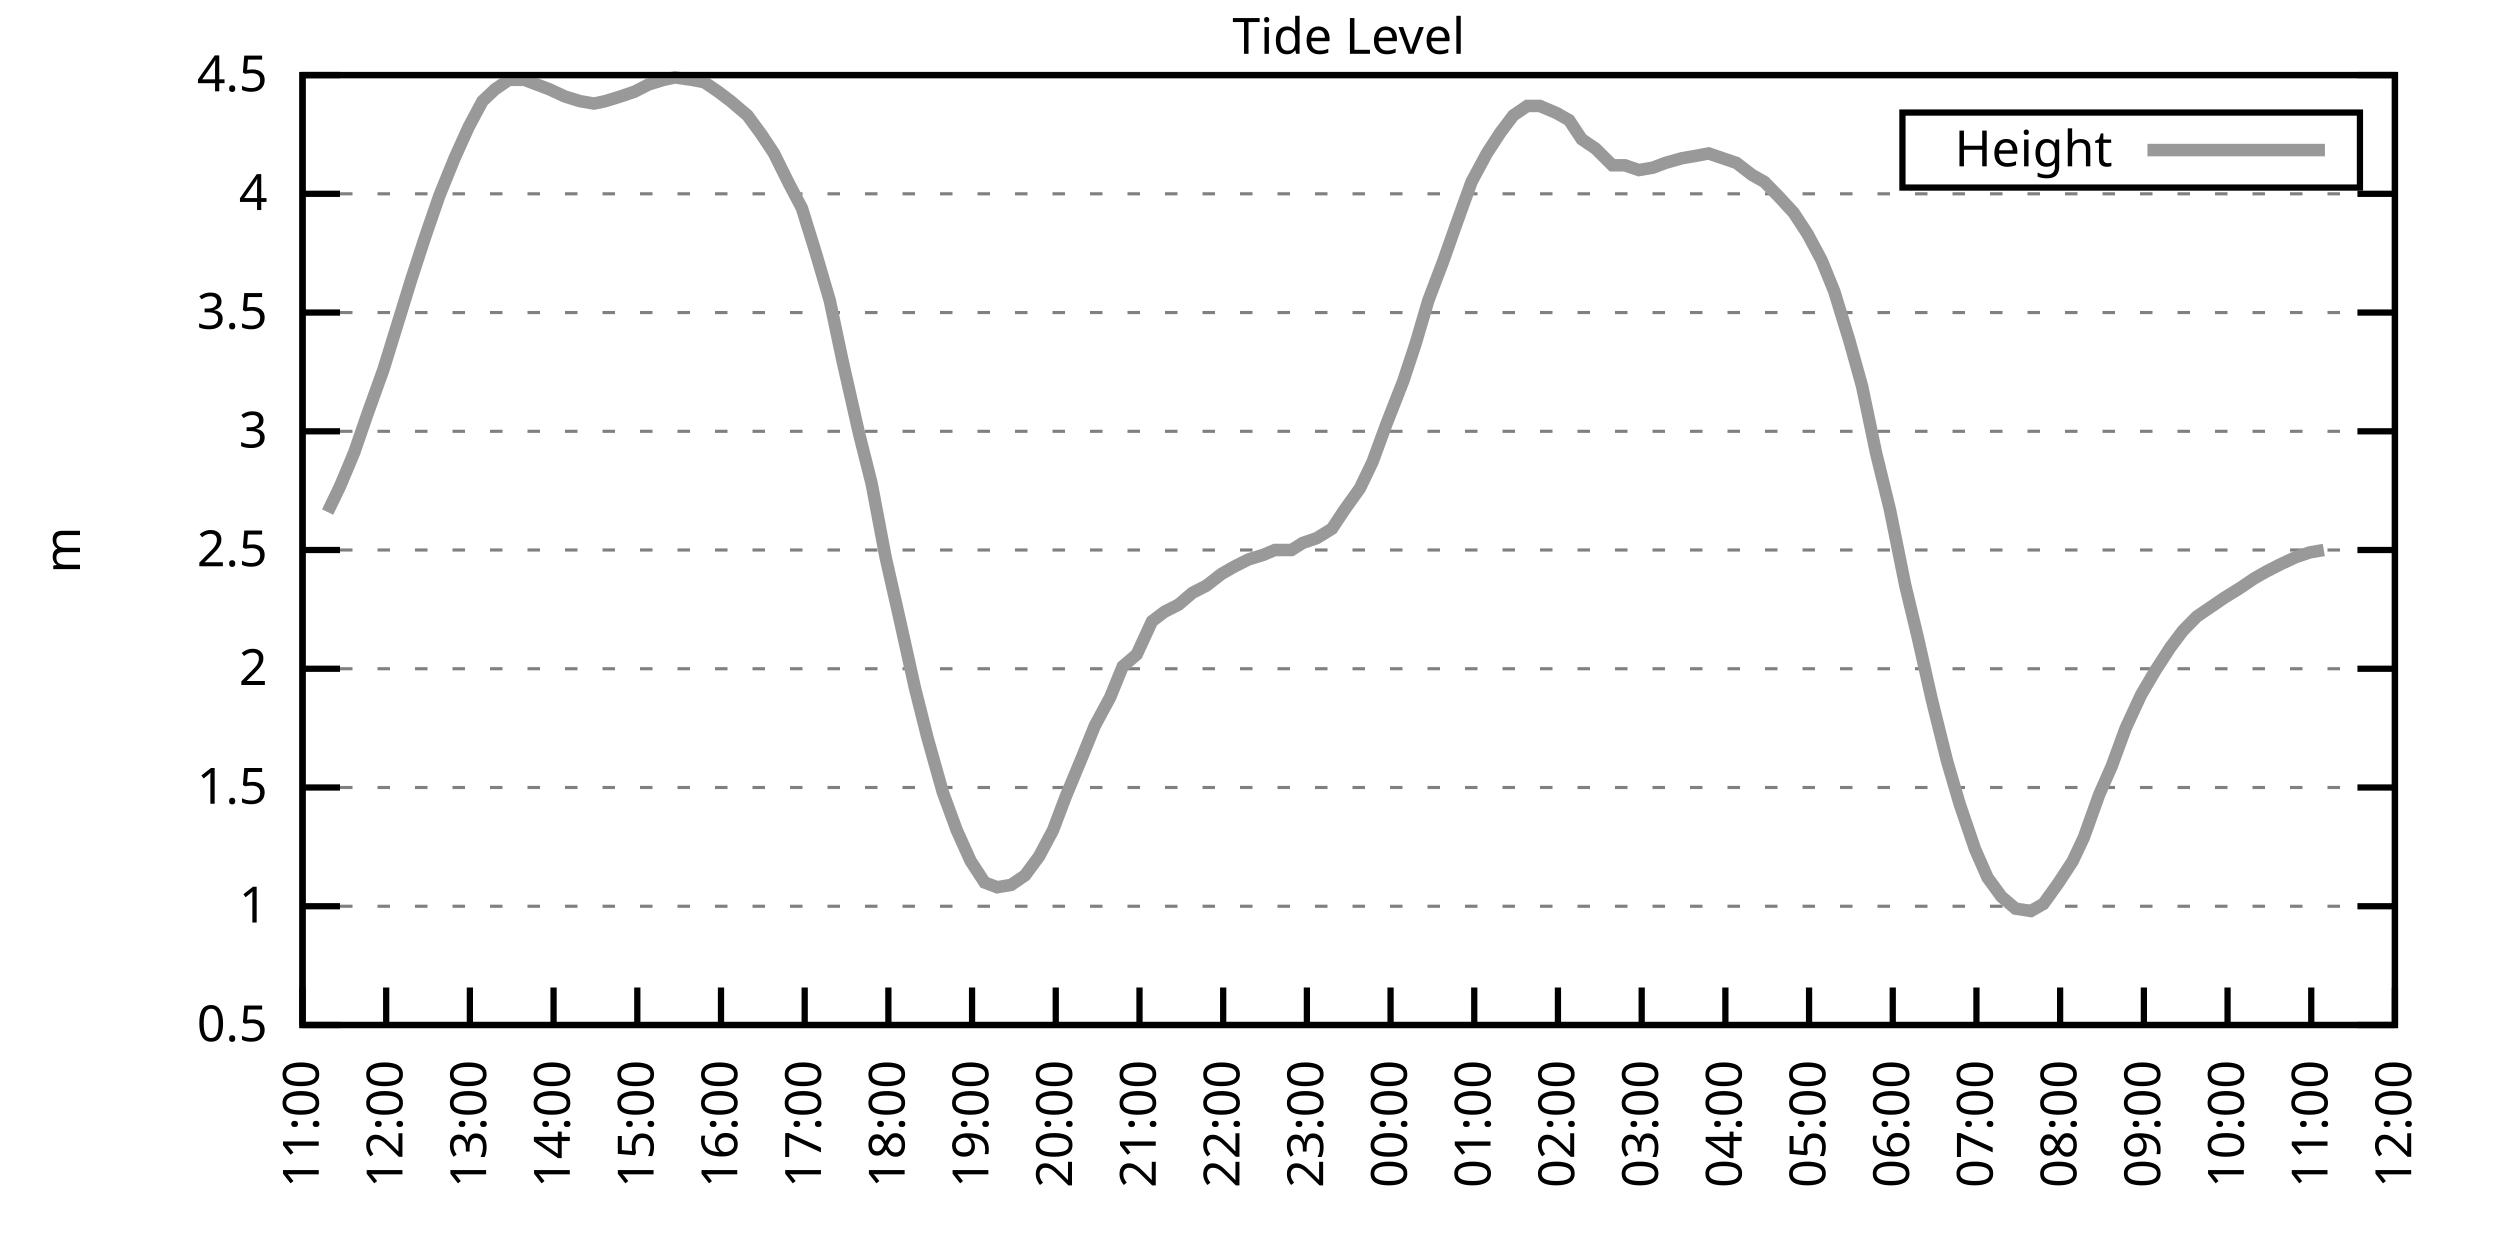
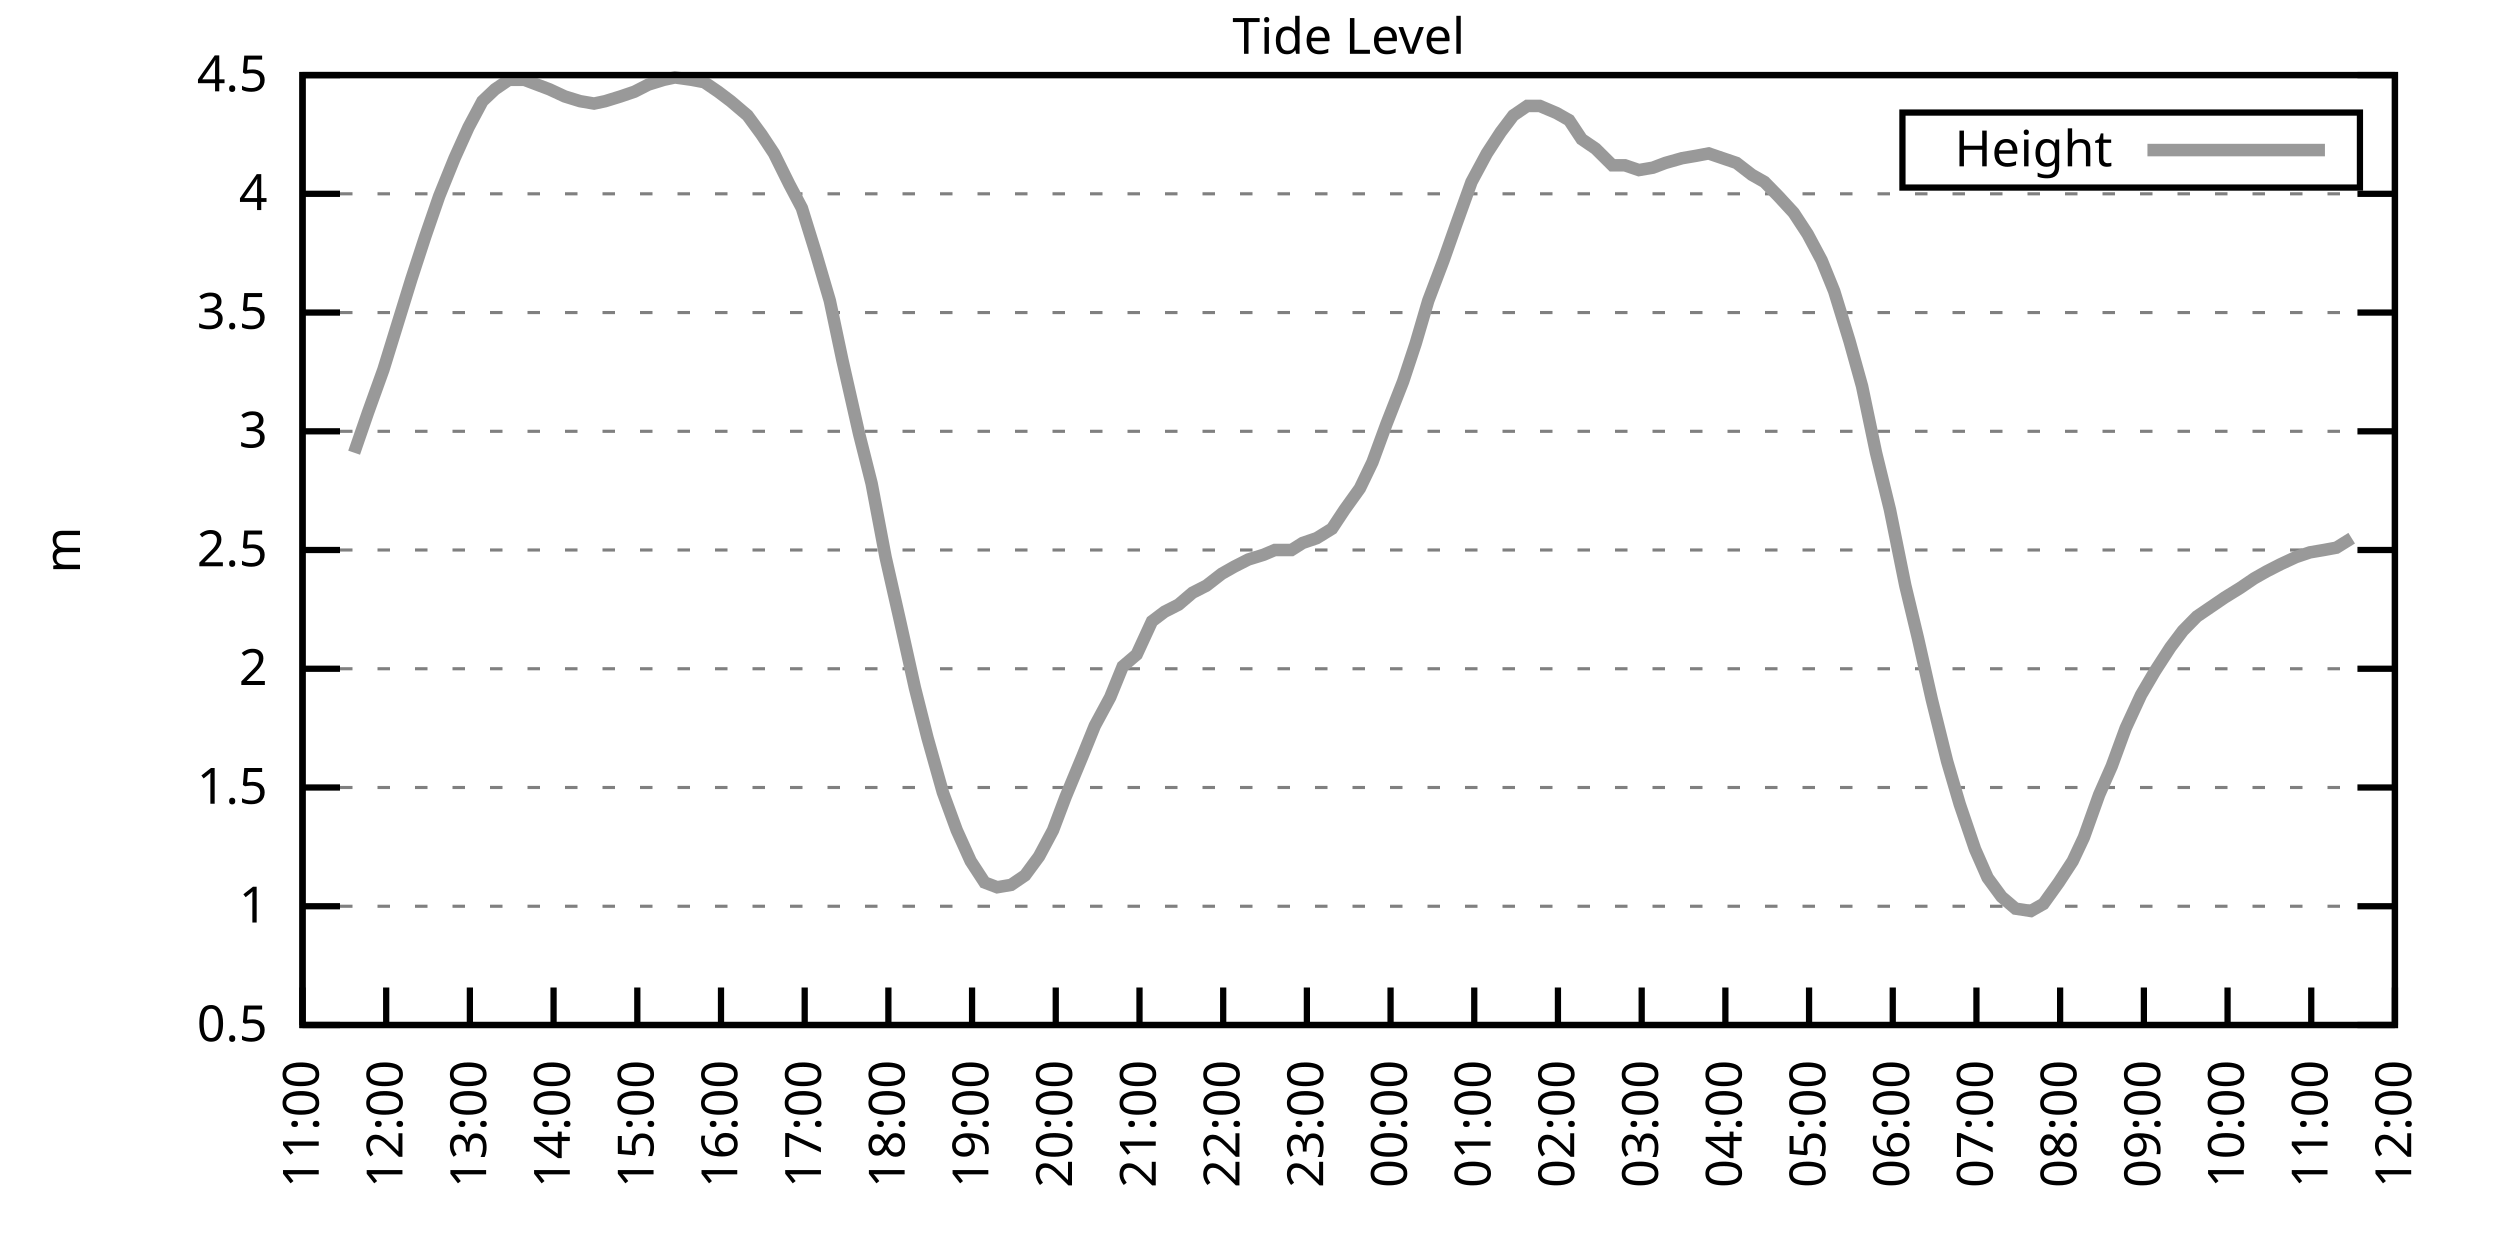
<svg xmlns="http://www.w3.org/2000/svg" xmlns:xlink="http://www.w3.org/1999/xlink" width="400" height="200" viewBox="0 0 400 200">
  <g id="gnuplot_canvas">
    <rect x="0" y="0" width="400" height="200" fill="none" />
    <defs>
      <circle id="gpDot" r="0.5" stroke-width="0.5" stroke="currentColor" />
      <path id="gpPt0" stroke-width="0.333" stroke="currentColor" d="M-1,0 h2 M0,-1 v2" />
      <path id="gpPt1" stroke-width="0.333" stroke="currentColor" d="M-1,-1 L1,1 M1,-1 L-1,1" />
      <path id="gpPt2" stroke-width="0.333" stroke="currentColor" d="M-1,0 L1,0 M0,-1 L0,1 M-1,-1 L1,1 M-1,1 L1,-1" />
      <rect id="gpPt3" stroke-width="0.333" stroke="currentColor" x="-1" y="-1" width="2" height="2" />
      <rect id="gpPt4" stroke-width="0.333" stroke="currentColor" fill="currentColor" x="-1" y="-1" width="2" height="2" />
      <circle id="gpPt5" stroke-width="0.333" stroke="currentColor" cx="0" cy="0" r="1" />
      <use xlink:href="#gpPt5" id="gpPt6" fill="currentColor" stroke="none" />
      <path id="gpPt7" stroke-width="0.333" stroke="currentColor" d="M0,-1.33 L-1.33,0.67 L1.33,0.67 z" />
      <use xlink:href="#gpPt7" id="gpPt8" fill="currentColor" stroke="none" />
      <use xlink:href="#gpPt7" id="gpPt9" stroke="currentColor" transform="rotate(180)" />
      <use xlink:href="#gpPt9" id="gpPt10" fill="currentColor" stroke="none" />
      <use xlink:href="#gpPt3" id="gpPt11" stroke="currentColor" transform="rotate(45)" />
      <use xlink:href="#gpPt11" id="gpPt12" fill="currentColor" stroke="none" />
      <path id="gpPt13" stroke-width="0.333" stroke="currentColor" d="M0,1.330 L1.265,0.411 L0.782,-1.067 L-0.782,-1.076 L-1.265,0.411 z" />
      <use xlink:href="#gpPt13" id="gpPt14" fill="currentColor" stroke="none" />
      <filter id="textbox" filterUnits="objectBoundingBox" x="0" y="0" height="1" width="1">
        <feFlood flood-color="white" flood-opacity="1" result="bgnd" />
        <feComposite in="SourceGraphic" in2="bgnd" operator="atop" />
      </filter>
      <filter id="greybox" filterUnits="objectBoundingBox" x="0" y="0" height="1" width="1">
        <feFlood flood-color="lightgrey" flood-opacity="1" result="grey" />
        <feComposite in="SourceGraphic" in2="grey" operator="atop" />
      </filter>
    </defs>
    <g fill="none" color="white" stroke="currentColor" stroke-width="1.00" stroke-linecap="butt" stroke-linejoin="miter">
</g>
    <g fill="none" color="black" stroke="currentColor" stroke-width="1.00" stroke-linecap="butt" stroke-linejoin="miter">
      <g stroke="none" shape-rendering="crispEdges">
        <polygon fill="rgb(255, 255, 255)" points="48.40,164.00 383.18,164.00 383.18,12.02 48.40,12.02 " />
      </g>
    </g>
    <g fill="none" color="black" stroke="currentColor" stroke-width="1.00" stroke-linecap="butt" stroke-linejoin="miter">
</g>
    <g fill="none" color="black" stroke="black" stroke-width="0.50" stroke-linecap="butt" stroke-linejoin="miter">
</g>
    <g fill="none" color="gray" stroke="currentColor" stroke-width="0.50" stroke-linecap="butt" stroke-linejoin="miter">
      <path stroke="gray" stroke-dasharray="2,4" class="gridline" d="M48.40,164.00 L383.19,164.00  " />
    </g>
    <g fill="none" color="gray" stroke="gray" stroke-width="1.00" stroke-linecap="butt" stroke-linejoin="miter">
</g>
    <g fill="none" color="black" stroke="currentColor" stroke-width="1.00" stroke-linecap="butt" stroke-linejoin="miter">
      <path stroke="black" d="M48.40,164.00 L54.40,164.00 M383.19,164.00 L377.19,164.00  " />
      <g transform="translate(42.80,166.60)" stroke="none" fill="black" font-family="Sans" font-size="8.00" text-anchor="end">
        <text>
          <tspan font-family="Sans"> 0.5</tspan>
        </text>
      </g>
    </g>
    <g fill="none" color="black" stroke="currentColor" stroke-width="1.00" stroke-linecap="butt" stroke-linejoin="miter">
</g>
    <g fill="none" color="black" stroke="black" stroke-width="0.50" stroke-linecap="butt" stroke-linejoin="miter">
</g>
    <g fill="none" color="gray" stroke="currentColor" stroke-width="0.50" stroke-linecap="butt" stroke-linejoin="miter">
      <path stroke="gray" stroke-dasharray="2,4" class="gridline" d="M48.40,145.00 L383.19,145.00  " />
    </g>
    <g fill="none" color="gray" stroke="gray" stroke-width="1.00" stroke-linecap="butt" stroke-linejoin="miter">
</g>
    <g fill="none" color="black" stroke="currentColor" stroke-width="1.00" stroke-linecap="butt" stroke-linejoin="miter">
      <path stroke="black" d="M48.40,145.00 L54.40,145.00 M383.19,145.00 L377.19,145.00  " />
      <g transform="translate(42.80,147.60)" stroke="none" fill="black" font-family="Sans" font-size="8.00" text-anchor="end">
        <text>
          <tspan font-family="Sans"> 1</tspan>
        </text>
      </g>
    </g>
    <g fill="none" color="black" stroke="currentColor" stroke-width="1.00" stroke-linecap="butt" stroke-linejoin="miter">
</g>
    <g fill="none" color="black" stroke="black" stroke-width="0.50" stroke-linecap="butt" stroke-linejoin="miter">
</g>
    <g fill="none" color="gray" stroke="currentColor" stroke-width="0.50" stroke-linecap="butt" stroke-linejoin="miter">
      <path stroke="gray" stroke-dasharray="2,4" class="gridline" d="M48.40,126.00 L383.19,126.00  " />
    </g>
    <g fill="none" color="gray" stroke="gray" stroke-width="1.00" stroke-linecap="butt" stroke-linejoin="miter">
</g>
    <g fill="none" color="black" stroke="currentColor" stroke-width="1.00" stroke-linecap="butt" stroke-linejoin="miter">
      <path stroke="black" d="M48.40,126.00 L54.40,126.00 M383.19,126.00 L377.19,126.00  " />
      <g transform="translate(42.80,128.60)" stroke="none" fill="black" font-family="Sans" font-size="8.00" text-anchor="end">
        <text>
          <tspan font-family="Sans"> 1.5</tspan>
        </text>
      </g>
    </g>
    <g fill="none" color="black" stroke="currentColor" stroke-width="1.00" stroke-linecap="butt" stroke-linejoin="miter">
</g>
    <g fill="none" color="black" stroke="black" stroke-width="0.50" stroke-linecap="butt" stroke-linejoin="miter">
</g>
    <g fill="none" color="gray" stroke="currentColor" stroke-width="0.50" stroke-linecap="butt" stroke-linejoin="miter">
      <path stroke="gray" stroke-dasharray="2,4" class="gridline" d="M48.40,107.00 L383.19,107.00  " />
    </g>
    <g fill="none" color="gray" stroke="gray" stroke-width="1.00" stroke-linecap="butt" stroke-linejoin="miter">
</g>
    <g fill="none" color="black" stroke="currentColor" stroke-width="1.00" stroke-linecap="butt" stroke-linejoin="miter">
      <path stroke="black" d="M48.40,107.00 L54.40,107.00 M383.19,107.00 L377.19,107.00  " />
      <g transform="translate(42.80,109.60)" stroke="none" fill="black" font-family="Sans" font-size="8.00" text-anchor="end">
        <text>
          <tspan font-family="Sans"> 2</tspan>
        </text>
      </g>
    </g>
    <g fill="none" color="black" stroke="currentColor" stroke-width="1.00" stroke-linecap="butt" stroke-linejoin="miter">
</g>
    <g fill="none" color="black" stroke="black" stroke-width="0.50" stroke-linecap="butt" stroke-linejoin="miter">
</g>
    <g fill="none" color="gray" stroke="currentColor" stroke-width="0.50" stroke-linecap="butt" stroke-linejoin="miter">
      <path stroke="gray" stroke-dasharray="2,4" class="gridline" d="M48.40,88.00 L383.19,88.00  " />
    </g>
    <g fill="none" color="gray" stroke="gray" stroke-width="1.00" stroke-linecap="butt" stroke-linejoin="miter">
</g>
    <g fill="none" color="black" stroke="currentColor" stroke-width="1.00" stroke-linecap="butt" stroke-linejoin="miter">
      <path stroke="black" d="M48.40,88.00 L54.40,88.00 M383.19,88.00 L377.19,88.00  " />
      <g transform="translate(42.80,90.60)" stroke="none" fill="black" font-family="Sans" font-size="8.00" text-anchor="end">
        <text>
          <tspan font-family="Sans"> 2.5</tspan>
        </text>
      </g>
    </g>
    <g fill="none" color="black" stroke="currentColor" stroke-width="1.00" stroke-linecap="butt" stroke-linejoin="miter">
</g>
    <g fill="none" color="black" stroke="black" stroke-width="0.50" stroke-linecap="butt" stroke-linejoin="miter">
</g>
    <g fill="none" color="gray" stroke="currentColor" stroke-width="0.50" stroke-linecap="butt" stroke-linejoin="miter">
      <path stroke="gray" stroke-dasharray="2,4" class="gridline" d="M48.40,69.01 L383.19,69.01  " />
    </g>
    <g fill="none" color="gray" stroke="gray" stroke-width="1.00" stroke-linecap="butt" stroke-linejoin="miter">
</g>
    <g fill="none" color="black" stroke="currentColor" stroke-width="1.00" stroke-linecap="butt" stroke-linejoin="miter">
      <path stroke="black" d="M48.40,69.01 L54.40,69.01 M383.19,69.01 L377.19,69.01  " />
      <g transform="translate(42.80,71.61)" stroke="none" fill="black" font-family="Sans" font-size="8.00" text-anchor="end">
        <text>
          <tspan font-family="Sans"> 3</tspan>
        </text>
      </g>
    </g>
    <g fill="none" color="black" stroke="currentColor" stroke-width="1.00" stroke-linecap="butt" stroke-linejoin="miter">
</g>
    <g fill="none" color="black" stroke="black" stroke-width="0.50" stroke-linecap="butt" stroke-linejoin="miter">
</g>
    <g fill="none" color="gray" stroke="currentColor" stroke-width="0.50" stroke-linecap="butt" stroke-linejoin="miter">
      <path stroke="gray" stroke-dasharray="2,4" class="gridline" d="M48.40,50.01 L383.19,50.01  " />
    </g>
    <g fill="none" color="gray" stroke="gray" stroke-width="1.00" stroke-linecap="butt" stroke-linejoin="miter">
</g>
    <g fill="none" color="black" stroke="currentColor" stroke-width="1.00" stroke-linecap="butt" stroke-linejoin="miter">
      <path stroke="black" d="M48.40,50.01 L54.40,50.01 M383.19,50.01 L377.19,50.01  " />
      <g transform="translate(42.80,52.61)" stroke="none" fill="black" font-family="Sans" font-size="8.00" text-anchor="end">
        <text>
          <tspan font-family="Sans"> 3.5</tspan>
        </text>
      </g>
    </g>
    <g fill="none" color="black" stroke="currentColor" stroke-width="1.00" stroke-linecap="butt" stroke-linejoin="miter">
</g>
    <g fill="none" color="black" stroke="black" stroke-width="0.50" stroke-linecap="butt" stroke-linejoin="miter">
</g>
    <g fill="none" color="gray" stroke="currentColor" stroke-width="0.50" stroke-linecap="butt" stroke-linejoin="miter">
      <path stroke="gray" stroke-dasharray="2,4" class="gridline" d="M48.40,31.01 L383.19,31.01  " />
    </g>
    <g fill="none" color="gray" stroke="gray" stroke-width="1.00" stroke-linecap="butt" stroke-linejoin="miter">
</g>
    <g fill="none" color="black" stroke="currentColor" stroke-width="1.00" stroke-linecap="butt" stroke-linejoin="miter">
      <path stroke="black" d="M48.40,31.01 L54.40,31.01 M383.19,31.01 L377.19,31.01  " />
      <g transform="translate(42.80,33.61)" stroke="none" fill="black" font-family="Sans" font-size="8.00" text-anchor="end">
        <text>
          <tspan font-family="Sans"> 4</tspan>
        </text>
      </g>
    </g>
    <g fill="none" color="black" stroke="currentColor" stroke-width="1.00" stroke-linecap="butt" stroke-linejoin="miter">
</g>
    <g fill="none" color="black" stroke="black" stroke-width="0.50" stroke-linecap="butt" stroke-linejoin="miter">
</g>
    <g fill="none" color="gray" stroke="currentColor" stroke-width="0.50" stroke-linecap="butt" stroke-linejoin="miter">
      <path stroke="gray" stroke-dasharray="2,4" class="gridline" d="M48.40,12.01 L383.19,12.01  " />
    </g>
    <g fill="none" color="gray" stroke="gray" stroke-width="1.00" stroke-linecap="butt" stroke-linejoin="miter">
</g>
    <g fill="none" color="black" stroke="currentColor" stroke-width="1.00" stroke-linecap="butt" stroke-linejoin="miter">
      <path stroke="black" d="M48.40,12.01 L54.40,12.01 M383.19,12.01 L377.19,12.01  " />
      <g transform="translate(42.80,14.61)" stroke="none" fill="black" font-family="Sans" font-size="8.00" text-anchor="end">
        <text>
          <tspan font-family="Sans"> 4.5</tspan>
        </text>
      </g>
    </g>
    <g fill="none" color="black" stroke="currentColor" stroke-width="1.00" stroke-linecap="butt" stroke-linejoin="miter">
      <path stroke="black" d="M48.40,164.00 L48.40,158.00  " />
      <g transform="translate(51.00,169.60) rotate(270.00)" stroke="none" fill="black" font-family="Sans" font-size="8.00" text-anchor="end">
        <text>
          <tspan font-family="Sans">11:00</tspan>
        </text>
      </g>
    </g>
    <g fill="none" color="black" stroke="currentColor" stroke-width="1.00" stroke-linecap="butt" stroke-linejoin="miter">
      <path stroke="black" d="M61.79,164.00 L61.79,158.00  " />
      <g transform="translate(64.39,169.60) rotate(270.00)" stroke="none" fill="black" font-family="Sans" font-size="8.00" text-anchor="end">
        <text>
          <tspan font-family="Sans">12:00</tspan>
        </text>
      </g>
    </g>
    <g fill="none" color="black" stroke="currentColor" stroke-width="1.00" stroke-linecap="butt" stroke-linejoin="miter">
      <path stroke="black" d="M75.18,164.00 L75.18,158.00  " />
      <g transform="translate(77.78,169.60) rotate(270.00)" stroke="none" fill="black" font-family="Sans" font-size="8.00" text-anchor="end">
        <text>
          <tspan font-family="Sans">13:00</tspan>
        </text>
      </g>
    </g>
    <g fill="none" color="black" stroke="currentColor" stroke-width="1.00" stroke-linecap="butt" stroke-linejoin="miter">
      <path stroke="black" d="M88.57,164.00 L88.57,158.00  " />
      <g transform="translate(91.17,169.60) rotate(270.00)" stroke="none" fill="black" font-family="Sans" font-size="8.00" text-anchor="end">
        <text>
          <tspan font-family="Sans">14:00</tspan>
        </text>
      </g>
    </g>
    <g fill="none" color="black" stroke="currentColor" stroke-width="1.00" stroke-linecap="butt" stroke-linejoin="miter">
      <path stroke="black" d="M101.97,164.00 L101.97,158.00  " />
      <g transform="translate(104.57,169.60) rotate(270.00)" stroke="none" fill="black" font-family="Sans" font-size="8.00" text-anchor="end">
        <text>
          <tspan font-family="Sans">15:00</tspan>
        </text>
      </g>
    </g>
    <g fill="none" color="black" stroke="currentColor" stroke-width="1.00" stroke-linecap="butt" stroke-linejoin="miter">
      <path stroke="black" d="M115.36,164.00 L115.36,158.00  " />
      <g transform="translate(117.96,169.60) rotate(270.00)" stroke="none" fill="black" font-family="Sans" font-size="8.00" text-anchor="end">
        <text>
          <tspan font-family="Sans">16:00</tspan>
        </text>
      </g>
    </g>
    <g fill="none" color="black" stroke="currentColor" stroke-width="1.00" stroke-linecap="butt" stroke-linejoin="miter">
      <path stroke="black" d="M128.75,164.00 L128.75,158.00  " />
      <g transform="translate(131.35,169.60) rotate(270.00)" stroke="none" fill="black" font-family="Sans" font-size="8.00" text-anchor="end">
        <text>
          <tspan font-family="Sans">17:00</tspan>
        </text>
      </g>
    </g>
    <g fill="none" color="black" stroke="currentColor" stroke-width="1.00" stroke-linecap="butt" stroke-linejoin="miter">
      <path stroke="black" d="M142.14,164.00 L142.14,158.00  " />
      <g transform="translate(144.74,169.60) rotate(270.00)" stroke="none" fill="black" font-family="Sans" font-size="8.00" text-anchor="end">
        <text>
          <tspan font-family="Sans">18:00</tspan>
        </text>
      </g>
    </g>
    <g fill="none" color="black" stroke="currentColor" stroke-width="1.00" stroke-linecap="butt" stroke-linejoin="miter">
      <path stroke="black" d="M155.53,164.00 L155.53,158.00  " />
      <g transform="translate(158.13,169.60) rotate(270.00)" stroke="none" fill="black" font-family="Sans" font-size="8.00" text-anchor="end">
        <text>
          <tspan font-family="Sans">19:00</tspan>
        </text>
      </g>
    </g>
    <g fill="none" color="black" stroke="currentColor" stroke-width="1.00" stroke-linecap="butt" stroke-linejoin="miter">
      <path stroke="black" d="M168.92,164.00 L168.92,158.00  " />
      <g transform="translate(171.52,169.60) rotate(270.00)" stroke="none" fill="black" font-family="Sans" font-size="8.00" text-anchor="end">
        <text>
          <tspan font-family="Sans">20:00</tspan>
        </text>
      </g>
    </g>
    <g fill="none" color="black" stroke="currentColor" stroke-width="1.00" stroke-linecap="butt" stroke-linejoin="miter">
      <path stroke="black" d="M182.32,164.00 L182.32,158.00  " />
      <g transform="translate(184.92,169.60) rotate(270.00)" stroke="none" fill="black" font-family="Sans" font-size="8.00" text-anchor="end">
        <text>
          <tspan font-family="Sans">21:00</tspan>
        </text>
      </g>
    </g>
    <g fill="none" color="black" stroke="currentColor" stroke-width="1.00" stroke-linecap="butt" stroke-linejoin="miter">
      <path stroke="black" d="M195.71,164.00 L195.71,158.00  " />
      <g transform="translate(198.31,169.60) rotate(270.00)" stroke="none" fill="black" font-family="Sans" font-size="8.00" text-anchor="end">
        <text>
          <tspan font-family="Sans">22:00</tspan>
        </text>
      </g>
    </g>
    <g fill="none" color="black" stroke="currentColor" stroke-width="1.00" stroke-linecap="butt" stroke-linejoin="miter">
      <path stroke="black" d="M209.10,164.00 L209.10,158.00  " />
      <g transform="translate(211.70,169.60) rotate(270.00)" stroke="none" fill="black" font-family="Sans" font-size="8.00" text-anchor="end">
        <text>
          <tspan font-family="Sans">23:00</tspan>
        </text>
      </g>
    </g>
    <g fill="none" color="black" stroke="currentColor" stroke-width="1.00" stroke-linecap="butt" stroke-linejoin="miter">
      <path stroke="black" d="M222.49,164.00 L222.49,158.00  " />
      <g transform="translate(225.09,169.60) rotate(270.00)" stroke="none" fill="black" font-family="Sans" font-size="8.00" text-anchor="end">
        <text>
          <tspan font-family="Sans">00:00</tspan>
        </text>
      </g>
    </g>
    <g fill="none" color="black" stroke="currentColor" stroke-width="1.00" stroke-linecap="butt" stroke-linejoin="miter">
      <path stroke="black" d="M235.88,164.00 L235.88,158.00  " />
      <g transform="translate(238.48,169.60) rotate(270.00)" stroke="none" fill="black" font-family="Sans" font-size="8.00" text-anchor="end">
        <text>
          <tspan font-family="Sans">01:00</tspan>
        </text>
      </g>
    </g>
    <g fill="none" color="black" stroke="currentColor" stroke-width="1.00" stroke-linecap="butt" stroke-linejoin="miter">
      <path stroke="black" d="M249.27,164.00 L249.27,158.00  " />
      <g transform="translate(251.87,169.60) rotate(270.00)" stroke="none" fill="black" font-family="Sans" font-size="8.00" text-anchor="end">
        <text>
          <tspan font-family="Sans">02:00</tspan>
        </text>
      </g>
    </g>
    <g fill="none" color="black" stroke="currentColor" stroke-width="1.00" stroke-linecap="butt" stroke-linejoin="miter">
      <path stroke="black" d="M262.67,164.00 L262.67,158.00  " />
      <g transform="translate(265.27,169.60) rotate(270.00)" stroke="none" fill="black" font-family="Sans" font-size="8.00" text-anchor="end">
        <text>
          <tspan font-family="Sans">03:00</tspan>
        </text>
      </g>
    </g>
    <g fill="none" color="black" stroke="currentColor" stroke-width="1.00" stroke-linecap="butt" stroke-linejoin="miter">
      <path stroke="black" d="M276.06,164.00 L276.06,158.00  " />
      <g transform="translate(278.66,169.60) rotate(270.00)" stroke="none" fill="black" font-family="Sans" font-size="8.00" text-anchor="end">
        <text>
          <tspan font-family="Sans">04:00</tspan>
        </text>
      </g>
    </g>
    <g fill="none" color="black" stroke="currentColor" stroke-width="1.00" stroke-linecap="butt" stroke-linejoin="miter">
      <path stroke="black" d="M289.45,164.00 L289.45,158.00  " />
      <g transform="translate(292.05,169.60) rotate(270.00)" stroke="none" fill="black" font-family="Sans" font-size="8.00" text-anchor="end">
        <text>
          <tspan font-family="Sans">05:00</tspan>
        </text>
      </g>
    </g>
    <g fill="none" color="black" stroke="currentColor" stroke-width="1.00" stroke-linecap="butt" stroke-linejoin="miter">
      <path stroke="black" d="M302.84,164.00 L302.84,158.00  " />
      <g transform="translate(305.44,169.60) rotate(270.00)" stroke="none" fill="black" font-family="Sans" font-size="8.00" text-anchor="end">
        <text>
          <tspan font-family="Sans">06:00</tspan>
        </text>
      </g>
    </g>
    <g fill="none" color="black" stroke="currentColor" stroke-width="1.00" stroke-linecap="butt" stroke-linejoin="miter">
      <path stroke="black" d="M316.23,164.00 L316.23,158.00  " />
      <g transform="translate(318.83,169.60) rotate(270.00)" stroke="none" fill="black" font-family="Sans" font-size="8.00" text-anchor="end">
        <text>
          <tspan font-family="Sans">07:00</tspan>
        </text>
      </g>
    </g>
    <g fill="none" color="black" stroke="currentColor" stroke-width="1.00" stroke-linecap="butt" stroke-linejoin="miter">
      <path stroke="black" d="M329.62,164.00 L329.62,158.00  " />
      <g transform="translate(332.22,169.60) rotate(270.00)" stroke="none" fill="black" font-family="Sans" font-size="8.00" text-anchor="end">
        <text>
          <tspan font-family="Sans">08:00</tspan>
        </text>
      </g>
    </g>
    <g fill="none" color="black" stroke="currentColor" stroke-width="1.00" stroke-linecap="butt" stroke-linejoin="miter">
      <path stroke="black" d="M343.02,164.00 L343.02,158.00  " />
      <g transform="translate(345.62,169.60) rotate(270.00)" stroke="none" fill="black" font-family="Sans" font-size="8.00" text-anchor="end">
        <text>
          <tspan font-family="Sans">09:00</tspan>
        </text>
      </g>
    </g>
    <g fill="none" color="black" stroke="currentColor" stroke-width="1.00" stroke-linecap="butt" stroke-linejoin="miter">
      <path stroke="black" d="M356.41,164.00 L356.41,158.00  " />
      <g transform="translate(359.01,169.60) rotate(270.00)" stroke="none" fill="black" font-family="Sans" font-size="8.00" text-anchor="end">
        <text>
          <tspan font-family="Sans">10:00</tspan>
        </text>
      </g>
    </g>
    <g fill="none" color="black" stroke="currentColor" stroke-width="1.00" stroke-linecap="butt" stroke-linejoin="miter">
      <path stroke="black" d="M369.80,164.00 L369.80,158.00  " />
      <g transform="translate(372.40,169.60) rotate(270.00)" stroke="none" fill="black" font-family="Sans" font-size="8.00" text-anchor="end">
        <text>
          <tspan font-family="Sans">11:00</tspan>
        </text>
      </g>
    </g>
    <g fill="none" color="black" stroke="currentColor" stroke-width="1.00" stroke-linecap="butt" stroke-linejoin="miter">
      <path stroke="black" d="M383.19,164.00 L383.19,158.00  " />
      <g transform="translate(385.79,169.60) rotate(270.00)" stroke="none" fill="black" font-family="Sans" font-size="8.00" text-anchor="end">
        <text>
          <tspan font-family="Sans">12:00</tspan>
        </text>
      </g>
    </g>
    <g fill="none" color="black" stroke="currentColor" stroke-width="1.00" stroke-linecap="butt" stroke-linejoin="miter">
</g>
    <g fill="none" color="black" stroke="currentColor" stroke-width="1.00" stroke-linecap="butt" stroke-linejoin="miter">
      <path stroke="black" d="M48.40,12.01 L48.40,164.00 L383.19,164.00 L383.19,12.01 L48.40,12.01 Z  " />
    </g>
    <g fill="none" color="black" stroke="currentColor" stroke-width="1.00" stroke-linecap="butt" stroke-linejoin="miter">
</g>
    <g fill="none" color="black" stroke="currentColor" stroke-width="1.00" stroke-linecap="butt" stroke-linejoin="miter">
      <path stroke="black" d="M304.39,30.01 L304.39,18.01 L377.59,18.01 L377.59,30.01 L304.39,30.01 Z  " />
    </g>
    <g id="Tide_level_plot_1">
      <g fill="none" color="white" stroke="black" stroke-width="2.00" stroke-linecap="butt" stroke-linejoin="miter">
</g>
      <g fill="none" color="black" stroke="currentColor" stroke-width="2.00" stroke-linecap="butt" stroke-linejoin="miter">
        <g transform="translate(337.99,26.61)" stroke="none" fill="black" font-family="Sans" font-size="8.00" text-anchor="end">
          <text>
            <tspan font-family="Sans">Height</tspan>
          </text>
        </g>
      </g>
      <g fill="none" color="black" stroke="currentColor" stroke-width="2.00" stroke-linecap="butt" stroke-linejoin="miter">
-         <path stroke="rgb(153, 153, 153)" d="M343.59,24.01 L371.99,24.01 M52.42,81.93 L54.43,77.75 L56.66,72.43 L58.89,65.97 L61.35,59.13 L63.58,51.91   L65.81,44.69 L68.04,37.85 L70.27,31.39 L72.73,25.31 L74.96,20.37 L77.19,16.19 L79.20,14.29 L81.43,12.77   L83.89,12.77 L85.90,13.53 L87.91,14.29 L90.36,15.43 L92.82,16.19 L95.05,16.57 L96.83,16.19 L99.29,15.43   L101.52,14.67 L103.75,13.53 L106.21,12.77 L107.99,12.39 L110.67,12.77 L112.68,13.15 L114.91,14.67 L116.92,16.19   L119.60,18.47 L121.83,21.51 L123.84,24.55 L126.29,29.49 L128.30,33.29 L130.54,40.51 L132.77,48.11 L134.78,57.61   L137.45,69.39 L139.46,77.37 L141.69,89.14 L143.93,99.02 L146.38,110.04 L148.39,118.02 L150.85,126.76 L153.08,132.84   L155.31,137.78 L157.54,141.20 L159.55,141.96 L161.78,141.58 L164.01,140.06 L166.25,137.02 L168.48,132.84 L170.49,127.52   L173.17,121.06 L175.17,116.12 L177.63,111.56 L179.64,106.62 L181.87,104.72 L184.32,99.40 L186.33,97.88 L188.57,96.74   L190.80,94.84 L193.03,93.70 L195.48,91.80 L197.49,90.66 L199.73,89.52 L202.18,88.76 L203.97,88.00 L206.64,88.00   L208.43,86.87 L210.66,86.11 L213.12,84.59 L215.13,81.55 L217.58,78.13 L219.59,73.95 L221.82,67.87 L224.50,61.03   L226.51,54.95 L228.52,48.11 L230.97,41.65 L232.98,35.95 L235.44,29.11 L237.89,24.55 L240.12,21.13 L242.13,18.47   L244.36,16.95 L246.37,16.95 L249.05,18.09 L251.06,19.23 L253.07,22.27 L255.30,23.79 L257.98,26.45 L259.99,26.45   L262.22,27.21 L264.45,26.83 L266.46,26.07 L269.14,25.31 L271.37,24.93 L273.38,24.55 L275.61,25.31 L277.84,26.07   L280.30,27.97 L282.31,29.11 L284.54,31.39 L286.99,34.05 L289.23,37.47 L291.46,41.65 L293.47,46.59 L295.92,54.57   L297.93,61.79 L300.16,72.43 L302.39,81.55 L304.85,93.70 L306.86,102.06 L309.09,111.94 L311.54,121.82 L313.55,128.66   L316.01,135.88 L318.02,140.44 L320.25,143.48 L322.48,145.38 L324.94,145.76 L326.95,144.62 L329.40,141.20 L331.63,137.78   L333.42,133.98 L335.87,127.14 L337.88,122.58 L340.11,116.50 L342.57,111.18 L344.80,107.38 L347.26,103.58 L349.26,100.92   L351.50,98.64 L353.73,97.12 L355.96,95.60 L358.42,94.08 L360.65,92.56 L362.66,91.42 L364.89,90.28 L367.34,89.14   L369.58,88.38 L371.81,88.00  " />
+         <path stroke="rgb(153, 153, 153)" d="M343.59,24.01 L371.99,24.01 M56.66,72.43 L58.89,65.97 L61.35,59.13 L63.58,51.91 L65.81,44.69 L68.04,37.85   L70.27,31.39 L72.73,25.31 L74.96,20.37 L77.19,16.19 L79.20,14.29 L81.43,12.77 L83.89,12.77 L85.90,13.53   L87.91,14.29 L90.36,15.43 L92.82,16.19 L95.05,16.57 L96.83,16.19 L99.29,15.43 L101.52,14.67 L103.75,13.53   L106.21,12.77 L107.99,12.39 L110.67,12.77 L112.68,13.15 L114.91,14.67 L116.92,16.19 L119.60,18.47 L121.83,21.51   L123.84,24.55 L126.29,29.49 L128.30,33.29 L130.54,40.51 L132.77,48.11 L134.78,57.61 L137.45,69.39 L139.46,77.37   L141.69,89.14 L143.93,99.02 L146.38,110.04 L148.39,118.02 L150.85,126.76 L153.08,132.84 L155.31,137.78 L157.54,141.20   L159.55,141.96 L161.78,141.58 L164.01,140.06 L166.25,137.02 L168.48,132.84 L170.49,127.52 L173.17,121.06 L175.17,116.12   L177.63,111.56 L179.64,106.62 L181.87,104.72 L184.32,99.40 L186.33,97.88 L188.57,96.74 L190.80,94.84 L193.03,93.70   L195.48,91.80 L197.49,90.66 L199.73,89.52 L202.18,88.76 L203.97,88.00 L206.64,88.00 L208.43,86.87 L210.66,86.11   L213.12,84.59 L215.13,81.55 L217.58,78.13 L219.59,73.95 L221.82,67.87 L224.50,61.03 L226.51,54.95 L228.52,48.11   L230.97,41.65 L232.98,35.95 L235.44,29.11 L237.89,24.55 L240.12,21.13 L242.13,18.47 L244.36,16.95 L246.37,16.95   L249.05,18.09 L251.06,19.23 L253.07,22.27 L255.30,23.79 L257.98,26.45 L259.99,26.45 L262.22,27.21 L264.45,26.83   L266.46,26.07 L269.14,25.31 L271.37,24.93 L273.38,24.55 L275.61,25.31 L277.84,26.07 L280.30,27.97 L282.31,29.11   L284.54,31.39 L286.99,34.05 L289.23,37.47 L291.46,41.65 L293.47,46.59 L295.92,54.57 L297.93,61.79 L300.16,72.43   L302.39,81.55 L304.85,93.70 L306.86,102.06 L309.09,111.94 L311.54,121.82 L313.55,128.66 L316.01,135.88 L318.02,140.44   L320.25,143.48 L322.48,145.38 L324.94,145.76 L326.95,144.62 L329.40,141.20 L331.63,137.78 L333.42,133.98 L335.87,127.14   L337.88,122.58 L340.11,116.50 L342.57,111.18 L344.80,107.38 L347.26,103.58 L349.26,100.92 L351.50,98.64 L353.73,97.12   L355.96,95.60 L358.42,94.08 L360.65,92.56 L362.66,91.42 L364.89,90.28 L367.34,89.14 L369.58,88.38 L371.81,88.00   L373.82,87.63 L376.27,86.11  " />
      </g>
    </g>
    <g fill="none" color="black" stroke="currentColor" stroke-width="2.00" stroke-linecap="butt" stroke-linejoin="miter">
</g>
    <g fill="none" color="black" stroke="black" stroke-width="1.00" stroke-linecap="butt" stroke-linejoin="miter">
</g>
    <g fill="none" color="black" stroke="currentColor" stroke-width="1.00" stroke-linecap="butt" stroke-linejoin="miter">
      <path stroke="black" d="M48.40,12.01 L48.40,164.00 L383.19,164.00 L383.19,12.01 L48.40,12.01 Z  " />
      <g transform="translate(12.80,88.01) rotate(270.00)" stroke="none" fill="black" font-family="Sans" font-size="8.00" text-anchor="middle">
        <text>
          <tspan font-family="Sans">m</tspan>
        </text>
      </g>
    </g>
    <g fill="none" color="black" stroke="currentColor" stroke-width="1.00" stroke-linecap="butt" stroke-linejoin="miter">
</g>
    <g fill="none" color="black" stroke="currentColor" stroke-width="1.00" stroke-linecap="butt" stroke-linejoin="miter">
      <g transform="translate(215.79,8.61)" stroke="none" fill="black" font-family="Sans" font-size="8.00" text-anchor="middle">
        <text>
          <tspan font-family="Sans">Tide Level</tspan>
        </text>
      </g>
    </g>
    <g fill="none" color="black" stroke="currentColor" stroke-width="1.00" stroke-linecap="butt" stroke-linejoin="miter">
</g>
  </g>
</svg>
